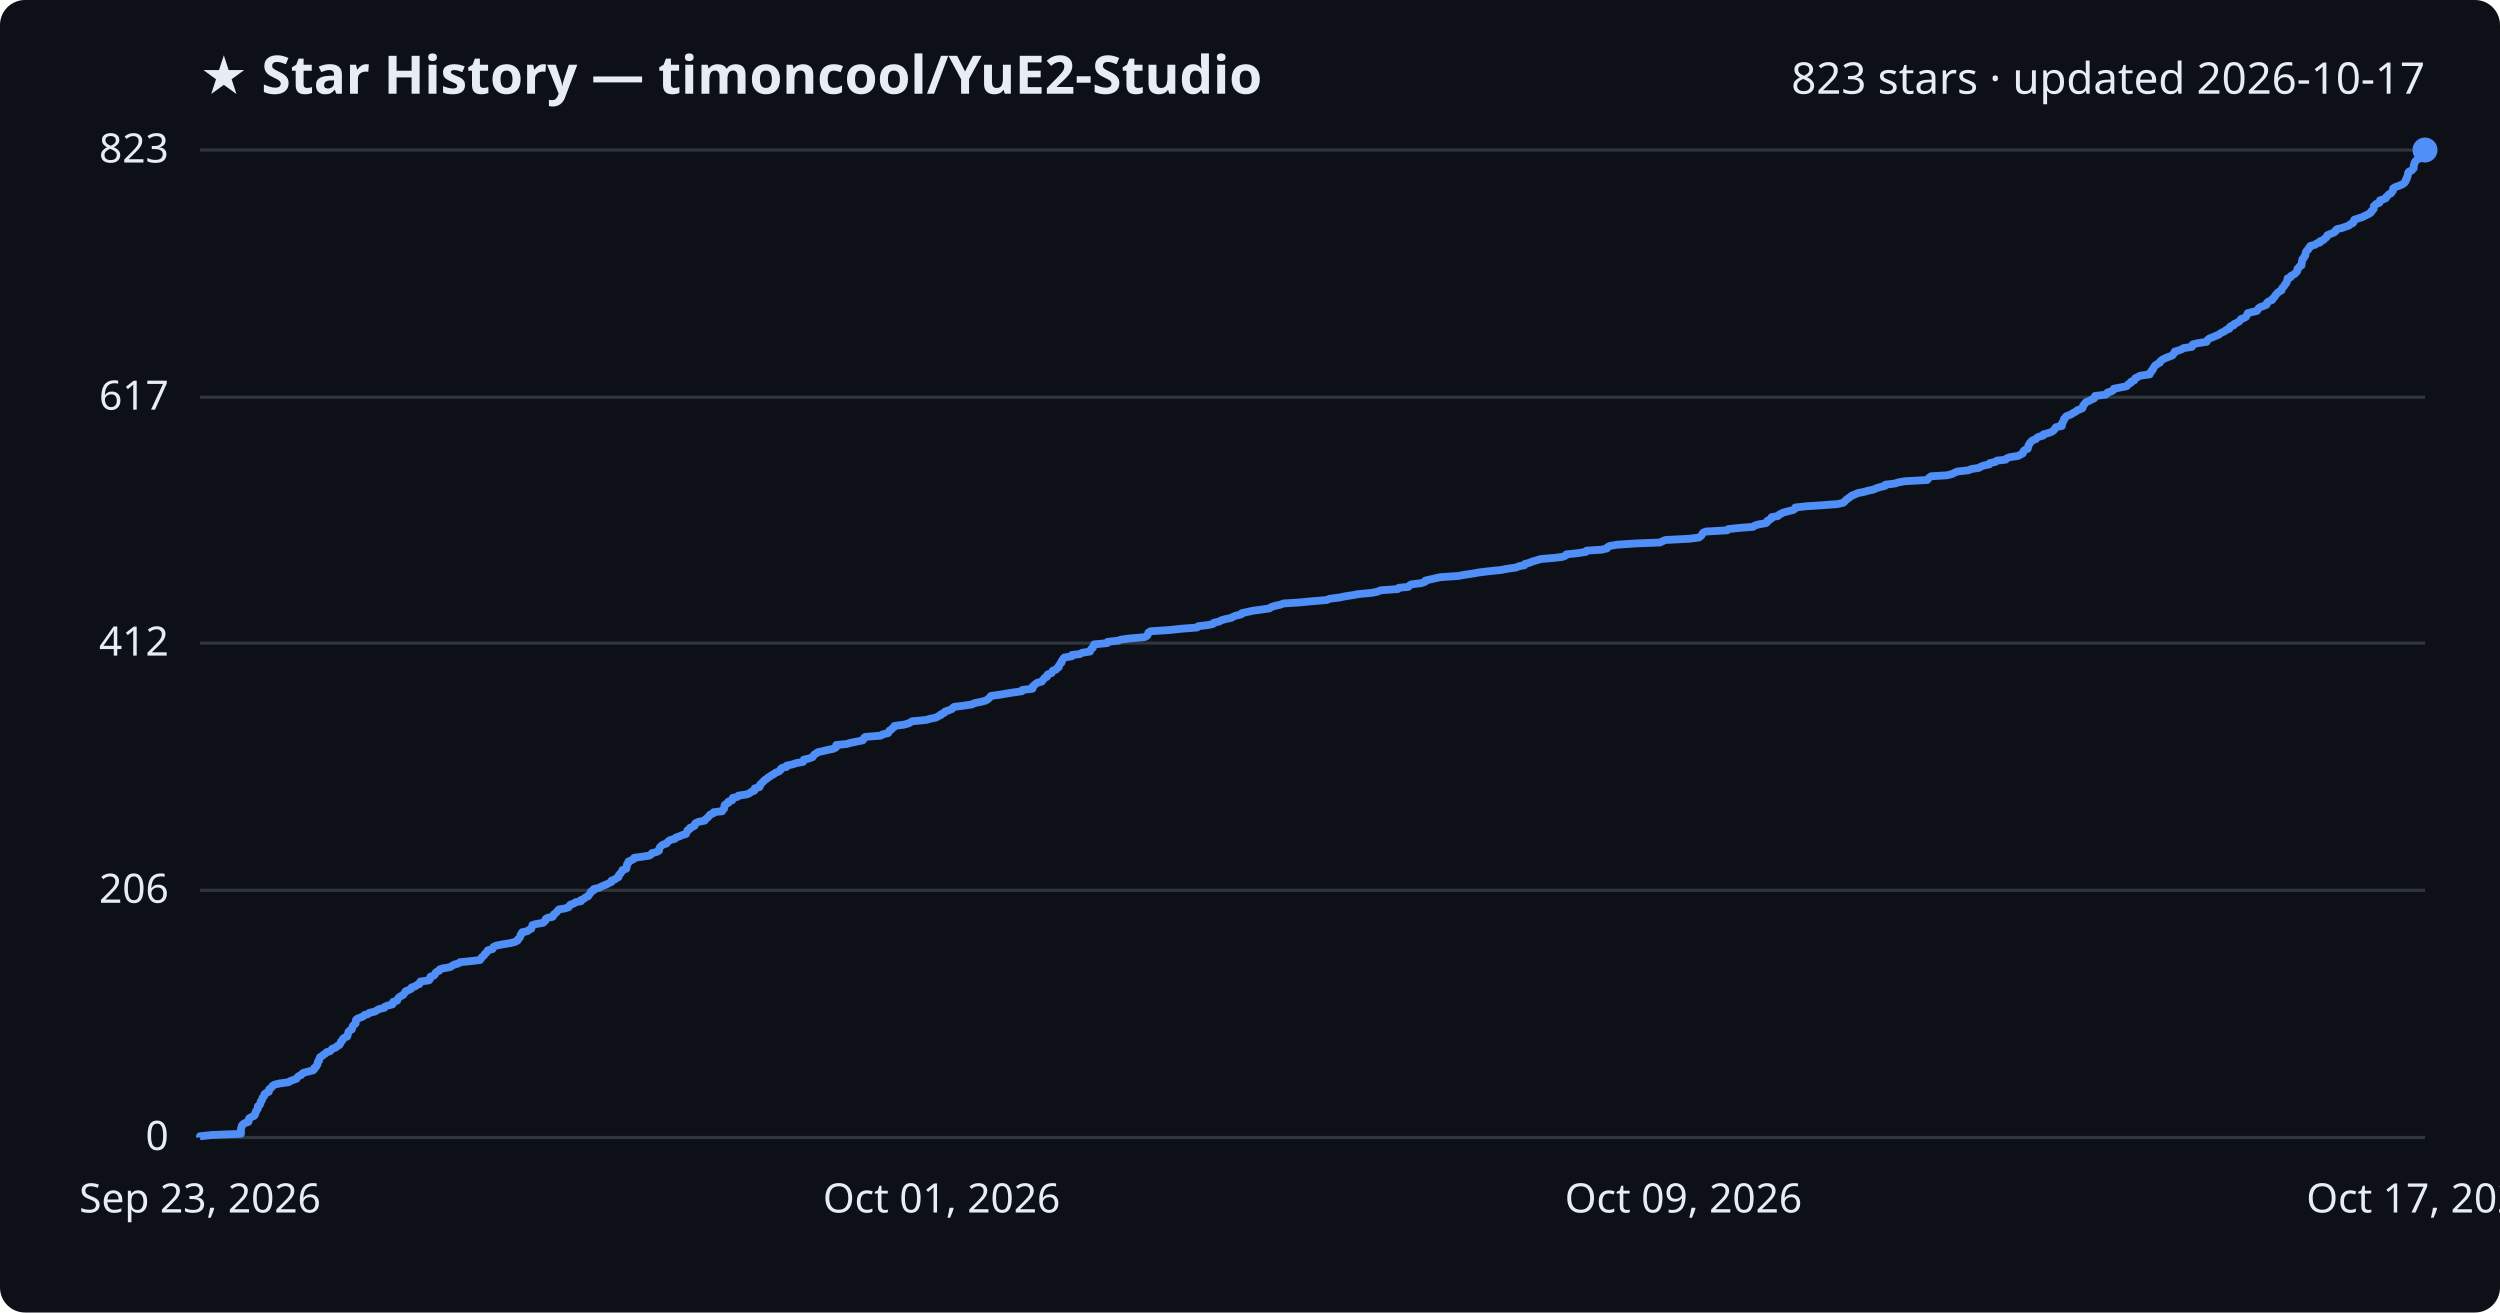
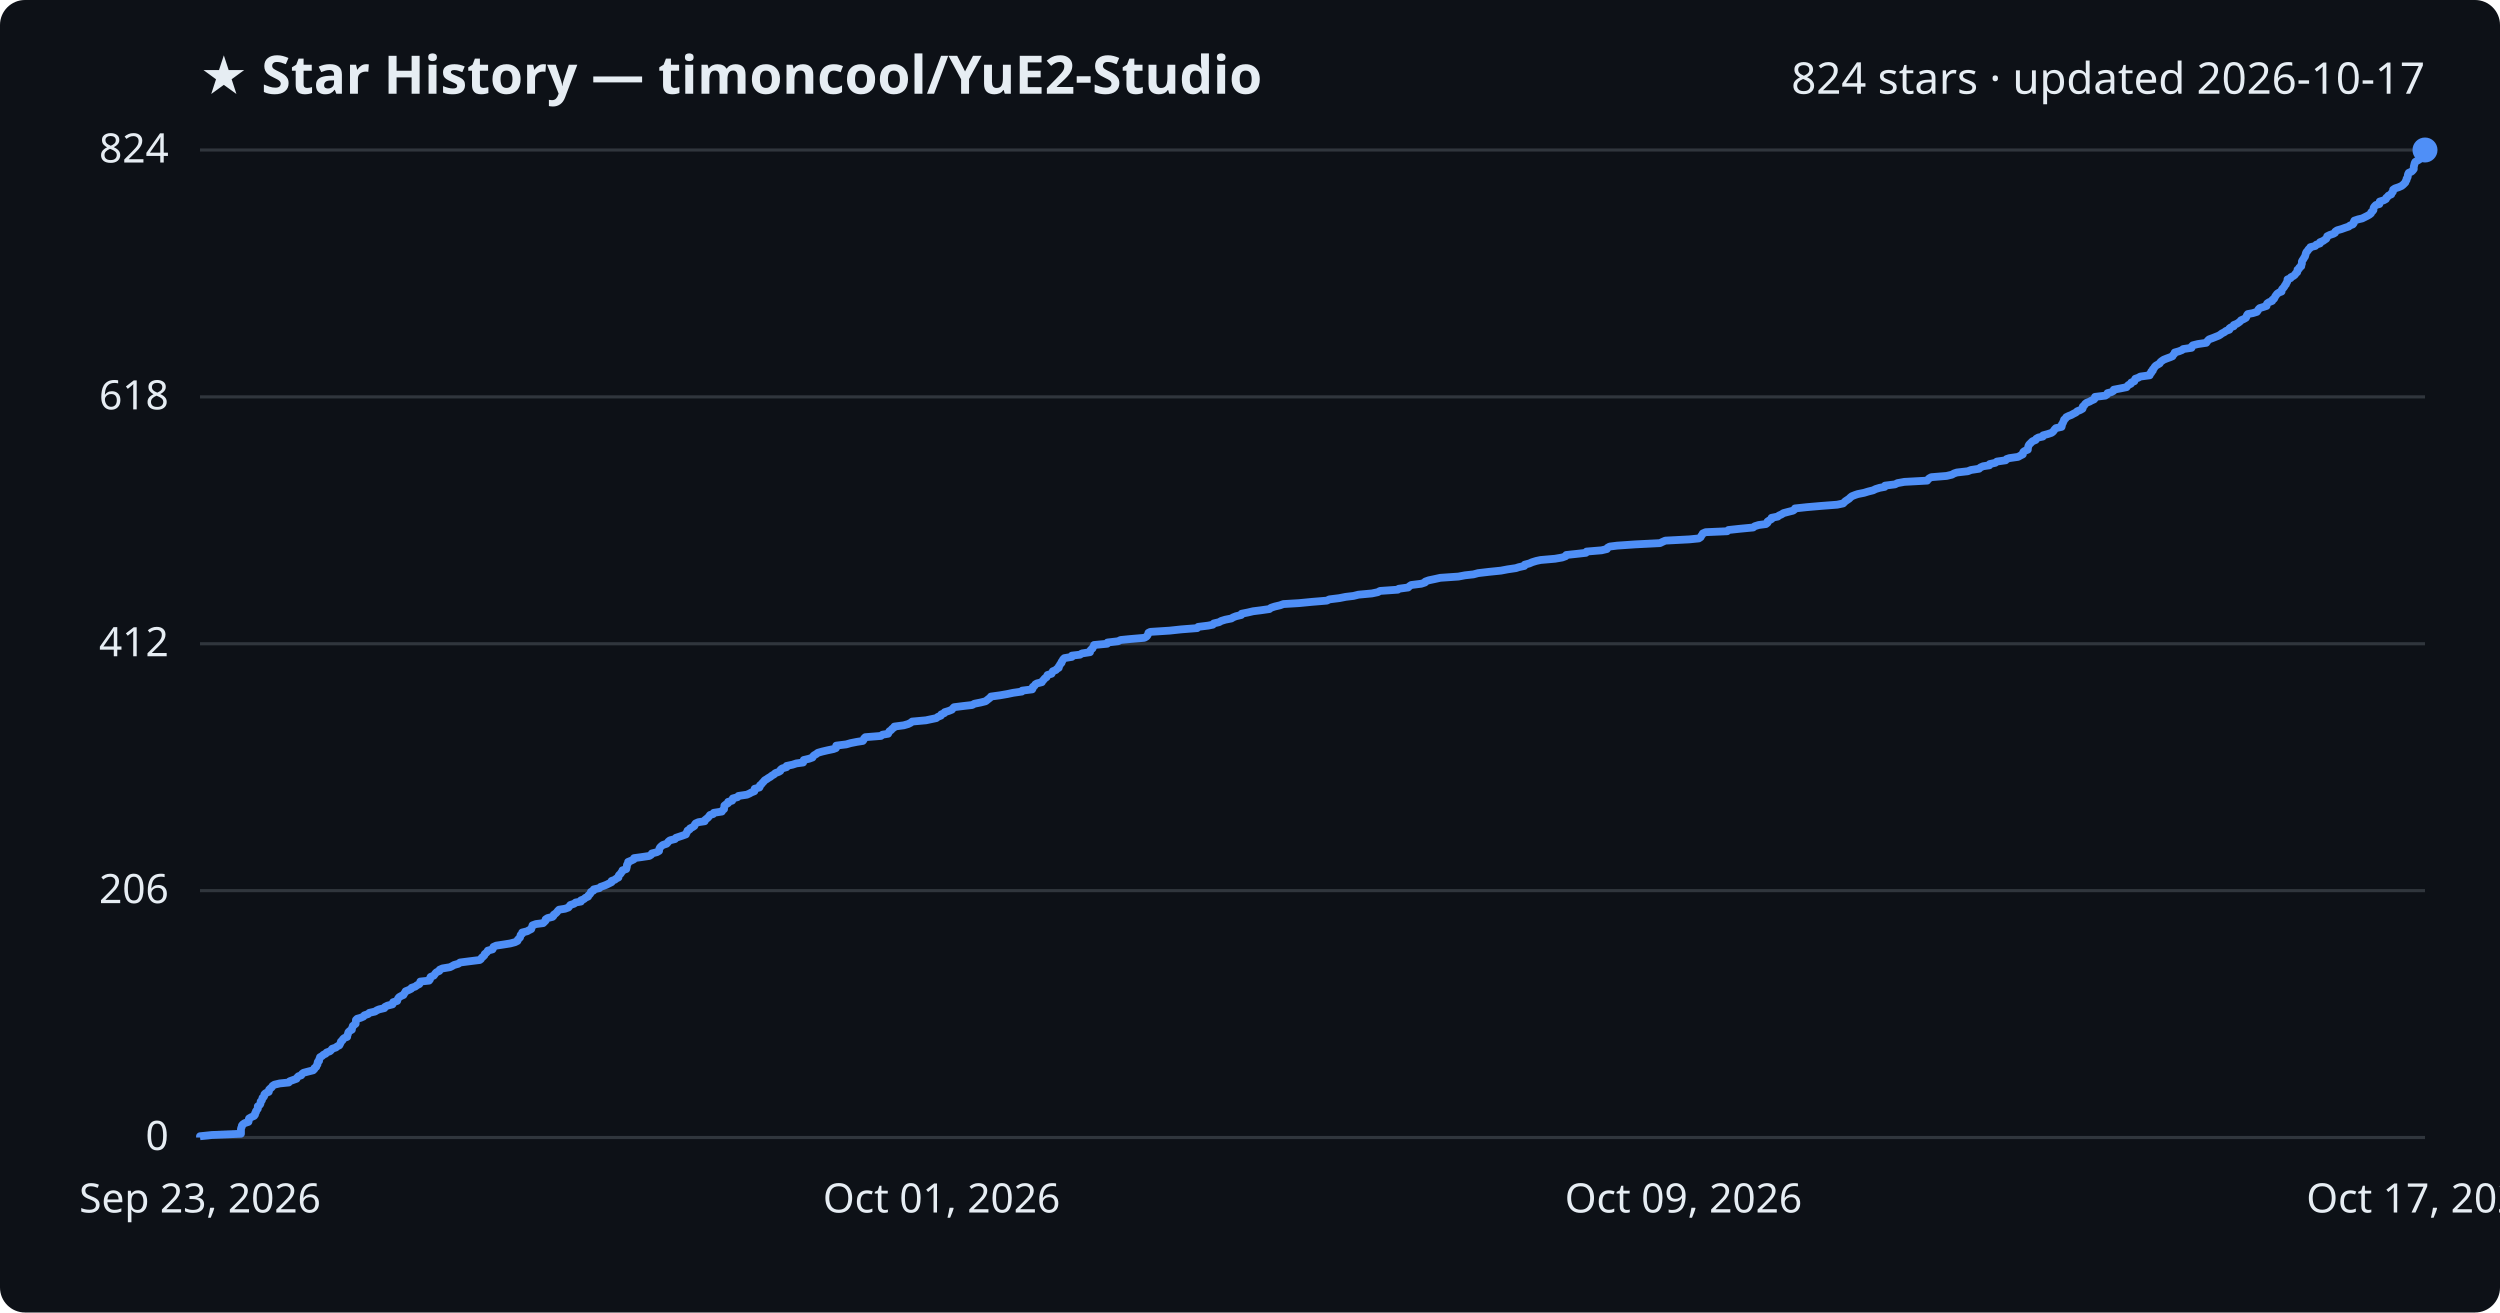
<svg xmlns="http://www.w3.org/2000/svg" viewBox="0 0 800 420" font-family="Segoe UI, sans-serif">
  <rect width="800" height="420" fill="#0d1117" rx="8" />
  <text x="64" y="30" fill="#e6edf3" font-size="17" font-weight="700">★ Star History — timoncool/YuE2-Studio</text>
-   <text x="776" y="30" fill="#e6edf3" font-size="14" text-anchor="end">823 stars · updated 2026-10-17</text>
+   <text x="776" y="30" fill="#e6edf3" font-size="14" text-anchor="end">824 stars · updated 2026-10-17</text>
  <line x1="64" y1="364.0" x2="776" y2="364.0" stroke="#30363d" stroke-width="1" />
  <text x="54" y="368.0" fill="#e6edf3" font-size="13" text-anchor="end">0</text>
-   <line x1="64" y1="284.9" x2="776" y2="284.9" stroke="#30363d" stroke-width="1" />
-   <text x="54" y="288.9" fill="#e6edf3" font-size="13" text-anchor="end">206</text>
-   <line x1="64" y1="205.8" x2="776" y2="205.8" stroke="#30363d" stroke-width="1" />
-   <text x="54" y="209.8" fill="#e6edf3" font-size="13" text-anchor="end">412</text>
-   <line x1="64" y1="127.1" x2="776" y2="127.1" stroke="#30363d" stroke-width="1" />
-   <text x="54" y="131.1" fill="#e6edf3" font-size="13" text-anchor="end">617</text>
+   <line x1="64" y1="285.0" x2="776" y2="285.0" stroke="#30363d" stroke-width="1" />
+   <text x="54" y="289.0" fill="#e6edf3" font-size="13" text-anchor="end">206</text>
+   <line x1="64" y1="206.0" x2="776" y2="206.0" stroke="#30363d" stroke-width="1" />
+   <text x="54" y="210.0" fill="#e6edf3" font-size="13" text-anchor="end">412</text>
+   <line x1="64" y1="127.0" x2="776" y2="127.0" stroke="#30363d" stroke-width="1" />
+   <text x="54" y="131.0" fill="#e6edf3" font-size="13" text-anchor="end">618</text>
  <line x1="64" y1="48.0" x2="776" y2="48.0" stroke="#30363d" stroke-width="1" />
-   <text x="54" y="52.0" fill="#e6edf3" font-size="13" text-anchor="end">823</text>
-   <path d="M64.0,364.0 L64.0,363.6 L67.8,363.2 L77.1,362.8 L77.1,362.5 L77.1,362.1 L77.1,361.7 L77.1,361.3 L77.2,360.9 L77.4,360.5 L77.4,360.2 L77.7,359.8 L78.3,359.4 L79.5,359.0 L79.6,358.6 L79.6,358.2 L79.7,357.9 L80.4,357.5 L81.3,357.1 L81.6,356.7 L81.6,356.3 L81.9,355.9 L81.9,355.6 L82.2,355.2 L82.5,354.8 L82.5,354.4 L82.5,354.0 L83.1,353.6 L83.3,353.2 L83.4,352.9 L83.4,352.5 L83.8,352.1 L83.9,351.7 L84.0,351.3 L84.4,350.9 L84.6,350.6 L84.6,350.2 L85.0,349.8 L86.0,349.4 L86.1,349.0 L86.1,348.6 L86.5,348.3 L87.0,347.9 L87.2,347.5 L87.8,347.1 L89.5,346.7 L92.4,346.3 L92.7,346.0 L93.8,345.6 L94.9,345.2 L95.1,344.8 L95.5,344.4 L96.4,344.0 L96.6,343.7 L97.1,343.3 L98.6,342.9 L100.2,342.5 L100.6,342.1 L100.6,341.7 L101.2,341.3 L101.3,341.0 L101.6,340.6 L101.6,340.2 L101.7,339.8 L102.1,339.4 L102.1,339.0 L102.3,338.7 L102.4,338.3 L103.1,337.9 L103.5,337.5 L104.2,337.1 L104.5,336.7 L105.6,336.4 L106.0,336.0 L106.3,335.6 L107.5,335.2 L107.8,334.8 L108.6,334.4 L108.8,334.1 L109.0,333.7 L109.1,333.3 L109.6,332.9 L109.7,332.5 L110.1,332.1 L111.1,331.7 L111.2,331.4 L111.3,331.0 L111.4,330.6 L111.5,330.2 L111.9,329.8 L112.6,329.4 L112.6,329.1 L112.8,328.7 L112.9,328.3 L113.3,327.9 L113.8,327.5 L113.8,327.1 L113.9,326.8 L113.9,326.4 L114.3,326.0 L115.4,325.6 L116.3,325.2 L116.6,324.8 L117.8,324.5 L118.2,324.1 L120.0,323.7 L120.6,323.3 L121.3,322.9 L123.0,322.5 L123.2,322.1 L124.0,321.8 L125.6,321.4 L125.8,321.0 L125.8,320.6 L127.1,320.2 L127.2,319.8 L127.4,319.5 L127.7,319.1 L128.4,318.7 L129.1,318.3 L129.3,317.9 L129.7,317.5 L129.8,317.2 L130.8,316.8 L131.6,316.4 L131.7,316.0 L132.9,315.6 L133.4,315.2 L134.2,314.9 L134.4,314.5 L134.5,314.1 L137.3,313.7 L137.6,313.3 L137.6,312.9 L137.8,312.5 L138.8,312.2 L139.2,311.8 L139.3,311.4 L139.7,311.0 L140.6,310.6 L140.7,310.2 L141.6,309.9 L144.0,309.5 L144.6,309.1 L145.3,308.7 L146.7,308.3 L147.2,307.9 L150.3,307.6 L153.6,307.2 L153.9,306.8 L154.1,306.4 L154.6,306.0 L155.0,305.6 L155.1,305.3 L155.6,304.9 L155.9,304.5 L156.1,304.1 L157.6,303.7 L157.8,303.3 L157.9,303.0 L158.8,302.6 L160.8,302.2 L163.3,301.8 L164.8,301.4 L165.6,301.0 L165.7,300.6 L166.1,300.3 L166.4,299.9 L166.5,299.5 L166.6,299.1 L167.1,298.7 L167.1,298.3 L168.7,298.0 L169.2,297.6 L170.0,297.2 L170.1,296.8 L170.3,296.4 L170.4,296.0 L171.5,295.7 L173.8,295.3 L174.2,294.9 L174.6,294.5 L174.6,294.1 L175.2,293.7 L176.8,293.4 L177.1,293.0 L177.2,292.6 L177.8,292.2 L178.2,291.8 L178.5,291.4 L178.9,291.0 L180.8,290.7 L182.0,290.3 L182.2,289.9 L182.5,289.5 L183.7,289.1 L184.2,288.7 L185.9,288.4 L185.9,288.0 L186.9,287.6 L187.3,287.2 L188.2,286.8 L188.4,286.4 L188.7,286.1 L189.0,285.7 L189.1,285.3 L190.0,284.9 L190.0,284.5 L191.8,284.1 L192.2,283.8 L193.1,283.4 L194.1,283.0 L194.9,282.6 L195.7,282.2 L195.7,281.8 L196.8,281.4 L197.1,281.1 L197.9,280.7 L197.9,280.3 L198.1,279.9 L198.6,279.5 L198.8,279.1 L199.1,278.8 L199.2,278.4 L200.4,278.0 L200.5,277.6 L200.6,277.2 L200.6,276.8 L200.7,276.5 L201.1,276.1 L201.1,275.7 L202.0,275.3 L202.8,274.9 L202.9,274.5 L205.1,274.2 L207.8,273.8 L208.4,273.4 L208.6,273.0 L210.2,272.6 L210.9,272.2 L210.9,271.8 L211.0,271.5 L211.2,271.1 L211.6,270.7 L212.1,270.3 L213.3,269.9 L213.6,269.5 L213.9,269.2 L214.5,268.8 L216.0,268.4 L216.3,268.0 L217.5,267.6 L218.4,267.2 L219.5,266.9 L219.6,266.5 L219.9,266.1 L220.0,265.7 L220.7,265.3 L220.8,264.9 L221.6,264.6 L222.3,264.2 L222.3,263.8 L222.6,263.4 L223.5,263.0 L225.5,262.6 L225.6,262.3 L226.1,261.9 L226.6,261.5 L226.9,261.1 L227.2,260.7 L228.2,260.3 L228.4,259.9 L231.1,259.6 L231.2,259.2 L231.7,258.8 L231.8,258.4 L231.8,258.0 L231.9,257.6 L232.3,257.3 L233.1,256.9 L233.1,256.5 L234.3,256.1 L234.3,255.7 L234.5,255.3 L236.0,255.0 L236.3,254.6 L239.0,254.2 L239.9,253.8 L240.4,253.4 L241.4,253.0 L241.5,252.7 L241.5,252.3 L243.0,251.9 L243.2,251.5 L243.2,251.1 L243.7,250.7 L244.0,250.3 L244.4,250.0 L244.7,249.6 L245.4,249.2 L245.8,248.8 L246.5,248.4 L247.0,248.0 L247.7,247.7 L248.1,247.3 L249.2,246.9 L249.7,246.5 L249.8,246.1 L250.3,245.7 L251.7,245.4 L251.7,245.0 L253.6,244.6 L254.8,244.2 L257.0,243.8 L257.2,243.4 L257.2,243.1 L258.9,242.7 L260.0,242.3 L260.3,241.9 L260.5,241.5 L261.2,241.1 L261.7,240.7 L263.1,240.4 L264.8,240.0 L266.7,239.6 L267.5,239.2 L267.6,238.8 L267.6,238.4 L270.8,238.1 L272.2,237.7 L274.2,237.3 L276.1,236.9 L276.4,236.5 L276.5,236.1 L276.9,235.8 L281.9,235.4 L282.4,235.0 L284.2,234.6 L284.4,234.2 L284.6,233.8 L285.2,233.5 L285.5,233.1 L286.1,232.7 L286.2,232.3 L289.2,231.9 L290.7,231.5 L291.4,231.1 L291.9,230.8 L296.3,230.4 L297.7,230.0 L299.6,229.6 L300.2,229.2 L301.1,228.8 L301.2,228.5 L302.2,228.1 L302.4,227.7 L303.6,227.3 L304.6,226.9 L304.9,226.5 L305.3,226.2 L308.5,225.8 L311.1,225.4 L311.8,225.0 L313.8,224.6 L315.4,224.2 L315.9,223.9 L316.4,223.5 L316.8,223.1 L317.1,222.7 L320.0,222.3 L322.3,221.9 L324.2,221.6 L327.0,221.2 L327.1,220.8 L330.4,220.4 L330.5,220.0 L330.5,219.6 L331.1,219.2 L331.3,218.9 L331.9,218.5 L333.4,218.1 L333.6,217.7 L334.0,217.3 L334.3,216.9 L335.0,216.6 L335.0,216.2 L335.3,215.8 L336.5,215.4 L336.7,215.0 L336.9,214.6 L337.9,214.3 L338.1,213.9 L338.8,213.5 L338.8,213.1 L339.1,212.7 L339.3,212.3 L339.7,212.0 L339.7,211.6 L340.0,211.2 L340.2,210.8 L340.6,210.4 L343.0,210.0 L343.0,209.6 L345.6,209.3 L346.2,208.9 L348.8,208.5 L348.9,208.1 L349.2,207.7 L349.7,207.3 L349.7,207.0 L350.0,206.6 L350.1,206.2 L354.3,205.8 L354.4,205.4 L357.9,205.0 L358.6,204.7 L361.6,204.3 L366.2,203.9 L367.0,203.5 L367.3,203.1 L367.4,202.7 L367.5,202.4 L368.2,202.0 L374.3,201.6 L378.0,201.2 L383.1,200.8 L383.4,200.4 L386.6,200.0 L388.1,199.7 L388.4,199.3 L390.1,198.9 L390.8,198.5 L392.2,198.1 L394.1,197.7 L394.5,197.4 L395.5,197.0 L397.2,196.6 L397.4,196.2 L399.3,195.8 L401.1,195.4 L403.4,195.1 L406.2,194.7 L406.7,194.3 L407.9,193.9 L409.7,193.5 L410.8,193.1 L415.7,192.8 L419.8,192.4 L424.6,192.0 L425.5,191.6 L428.6,191.2 L430.6,190.8 L433.2,190.4 L434.7,190.1 L439.1,189.7 L440.9,189.3 L441.7,188.9 L447.3,188.5 L447.6,188.1 L450.7,187.8 L451.0,187.4 L451.6,187.0 L454.8,186.6 L456.0,186.2 L456.1,185.8 L457.3,185.5 L459.1,185.1 L460.9,184.7 L466.7,184.3 L468.8,183.9 L471.6,183.5 L473.1,183.2 L476.4,182.8 L480.3,182.4 L482.4,182.0 L485.2,181.6 L486.0,181.2 L487.8,180.9 L487.9,180.5 L489.4,180.1 L490.3,179.7 L491.7,179.3 L493.0,178.9 L497.6,178.5 L500.0,178.2 L501.0,177.8 L501.2,177.4 L505.0,177.0 L507.5,176.6 L507.7,176.2 L512.5,175.9 L514.2,175.5 L514.4,175.1 L515.1,174.7 L517.6,174.3 L523.4,173.9 L531.2,173.6 L532.0,173.2 L532.9,172.8 L540.6,172.4 L543.7,172.0 L544.2,171.6 L544.5,171.3 L544.7,170.9 L545.0,170.5 L545.8,170.1 L552.7,169.7 L553.1,169.3 L556.9,168.9 L561.0,168.6 L561.5,168.2 L562.8,167.8 L565.1,167.4 L565.6,167.0 L565.6,166.6 L566.3,166.3 L566.9,165.9 L566.9,165.5 L569.0,165.1 L569.3,164.7 L570.1,164.3 L570.7,164.0 L572.2,163.6 L573.8,163.2 L574.4,162.8 L574.5,162.4 L578.1,162.0 L582.8,161.7 L588.0,161.3 L589.8,160.9 L590.3,160.5 L590.6,160.1 L591.1,159.7 L591.7,159.3 L592.1,159.0 L592.6,158.6 L593.6,158.2 L594.5,157.8 L596.5,157.4 L597.9,157.0 L599.4,156.7 L600.3,156.3 L601.5,155.9 L603.2,155.5 L603.3,155.1 L606.5,154.7 L607.3,154.4 L609.5,154.0 L616.7,153.6 L617.0,153.2 L617.4,152.8 L618.0,152.4 L623.0,152.1 L624.6,151.7 L625.4,151.3 L626.3,150.9 L629.8,150.5 L630.8,150.1 L633.3,149.7 L633.7,149.4 L634.7,149.0 L636.6,148.6 L636.7,148.2 L638.6,147.8 L639.0,147.4 L641.8,147.1 L642.1,146.7 L643.1,146.3 L645.8,145.9 L646.5,145.5 L647.3,145.1 L647.4,144.8 L647.5,144.4 L647.9,144.0 L648.9,143.6 L648.9,143.2 L649.1,142.8 L649.1,142.5 L649.4,142.1 L649.6,141.7 L650.0,141.3 L650.4,140.9 L651.5,140.5 L651.7,140.2 L652.3,139.8 L653.8,139.4 L653.9,139.0 L655.4,138.6 L656.5,138.2 L657.1,137.8 L657.4,137.5 L657.6,137.1 L657.9,136.7 L659.8,136.3 L659.8,135.9 L659.8,135.5 L660.1,135.2 L660.2,134.8 L660.5,134.4 L660.5,134.0 L661.0,133.6 L661.2,133.2 L662.0,132.9 L662.9,132.5 L663.5,132.1 L664.3,131.7 L664.7,131.3 L665.8,130.9 L666.4,130.6 L666.5,130.2 L666.6,129.8 L667.0,129.4 L667.2,129.0 L667.7,128.6 L668.7,128.2 L669.2,127.9 L670.1,127.5 L670.4,127.1 L670.4,126.7 L673.8,126.3 L674.3,125.9 L674.4,125.6 L675.7,125.2 L676.3,124.8 L676.4,124.4 L678.5,124.0 L680.5,123.6 L680.8,123.3 L681.1,122.9 L681.9,122.5 L682.0,122.1 L683.0,121.7 L683.1,121.3 L683.3,121.0 L684.2,120.6 L684.9,120.2 L687.9,119.8 L687.9,119.4 L688.4,119.0 L688.5,118.6 L688.9,118.3 L689.0,117.9 L689.3,117.5 L689.5,117.1 L690.0,116.7 L690.7,116.3 L691.2,116.0 L691.3,115.6 L691.8,115.2 L692.5,114.8 L693.4,114.4 L694.5,114.0 L695.2,113.7 L695.4,113.3 L695.9,112.9 L695.9,112.5 L697.3,112.1 L698.3,111.7 L698.7,111.4 L701.4,111.0 L701.4,110.6 L701.7,110.2 L703.4,109.8 L706.1,109.4 L706.3,109.0 L706.5,108.7 L707.0,108.3 L708.1,107.9 L709.0,107.5 L710.0,107.1 L710.5,106.7 L711.0,106.4 L711.9,106.0 L712.3,105.6 L713.4,105.2 L713.4,104.8 L713.8,104.4 L714.8,104.1 L714.9,103.7 L715.8,103.3 L716.5,102.9 L716.9,102.5 L717.1,102.1 L718.0,101.8 L718.7,101.4 L718.9,101.0 L719.1,100.6 L719.3,100.2 L720.9,99.8 L722.2,99.5 L722.5,99.1 L722.7,98.7 L723.2,98.3 L724.4,97.9 L725.3,97.5 L725.3,97.1 L725.5,96.8 L726.1,96.4 L727.1,96.0 L727.2,95.6 L727.7,95.2 L728.0,94.8 L728.1,94.5 L728.5,94.1 L728.8,93.7 L729.4,93.3 L730.1,92.9 L730.2,92.5 L730.3,92.2 L730.7,91.8 L731.0,91.4 L731.2,91.0 L731.6,90.6 L731.7,90.2 L731.9,89.9 L732.0,89.5 L732.0,89.1 L733.0,88.7 L733.1,88.3 L733.9,87.9 L734.5,87.5 L734.7,87.2 L735.1,86.8 L735.2,86.4 L735.2,86.0 L735.7,85.6 L735.9,85.2 L736.5,84.9 L736.5,84.5 L736.6,84.1 L736.6,83.7 L736.7,83.3 L736.8,82.9 L737.2,82.6 L737.3,82.2 L737.7,81.8 L737.7,81.4 L737.8,81.0 L737.9,80.6 L738.1,80.3 L738.6,79.9 L738.7,79.5 L739.2,79.1 L739.3,78.7 L740.9,78.3 L741.3,77.9 L742.4,77.6 L742.4,77.2 L743.5,76.8 L743.8,76.4 L744.4,76.0 L744.7,75.6 L744.7,75.3 L745.6,74.9 L746.7,74.5 L747.3,74.1 L747.4,73.7 L747.9,73.3 L749.3,73.0 L750.4,72.6 L751.6,72.2 L752.0,71.8 L752.9,71.4 L753.2,71.0 L753.2,70.7 L753.4,70.3 L754.6,69.9 L755.9,69.5 L756.7,69.1 L757.5,68.7 L758.3,68.3 L758.7,68.0 L758.8,67.6 L759.3,67.2 L759.6,66.8 L759.6,66.4 L759.6,66.0 L760.0,65.7 L760.3,65.3 L761.4,64.9 L761.5,64.5 L761.6,64.1 L762.9,63.7 L763.5,63.4 L763.6,63.0 L764.1,62.6 L764.4,62.2 L765.2,61.8 L765.4,61.4 L765.7,61.1 L765.8,60.7 L765.8,60.3 L766.4,59.9 L767.6,59.5 L768.5,59.1 L769.1,58.8 L769.5,58.4 L769.8,58.0 L769.8,57.6 L770.2,57.2 L770.2,56.8 L770.4,56.4 L770.5,56.1 L770.6,55.7 L770.6,55.3 L770.9,54.9 L771.8,54.5 L772.1,54.1 L772.4,53.8 L772.4,53.4 L772.4,53.0 L772.5,52.6 L772.7,52.2 L772.8,51.8 L773.0,51.5 L773.5,51.1 L774.2,50.7 L774.2,50.3 L774.3,49.9 L774.9,49.5 L775.1,49.2 L775.2,48.8 L775.2,48.4 L776.0,48.0 L776.0,48.0" fill="none" stroke="#4f8ff7" stroke-width="2.5" stroke-linejoin="round" />
+   <text x="54" y="52.0" fill="#e6edf3" font-size="13" text-anchor="end">824</text>
+   <path d="M64.0,364.0 L64.0,363.6 L67.8,363.2 L77.1,362.8 L77.1,362.5 L77.1,362.1 L77.1,361.7 L77.1,361.3 L77.2,360.9 L77.4,360.5 L77.4,360.2 L77.7,359.8 L78.3,359.4 L79.5,359.0 L79.6,358.6 L79.6,358.2 L79.7,357.9 L80.4,357.5 L81.3,357.1 L81.6,356.7 L81.6,356.3 L81.9,355.9 L81.9,355.6 L82.2,355.2 L82.5,354.8 L82.5,354.4 L82.5,354.0 L83.1,353.6 L83.3,353.3 L83.4,352.9 L83.4,352.5 L83.8,352.1 L83.9,351.7 L84.0,351.3 L84.4,351.0 L84.6,350.6 L84.6,350.2 L85.0,349.8 L86.0,349.4 L86.1,349.0 L86.1,348.7 L86.5,348.3 L87.0,347.9 L87.2,347.5 L87.8,347.1 L89.5,346.7 L92.4,346.4 L92.7,346.0 L93.8,345.6 L94.9,345.2 L95.1,344.8 L95.5,344.4 L96.4,344.1 L96.6,343.7 L97.1,343.3 L98.6,342.9 L100.2,342.5 L100.6,342.1 L100.6,341.8 L101.2,341.4 L101.3,341.0 L101.6,340.6 L101.6,340.2 L101.7,339.8 L102.1,339.5 L102.1,339.1 L102.3,338.7 L102.4,338.3 L103.1,337.9 L103.5,337.5 L104.2,337.2 L104.5,336.8 L105.6,336.4 L106.0,336.0 L106.3,335.6 L107.5,335.2 L107.8,334.9 L108.6,334.5 L108.8,334.1 L109.0,333.7 L109.1,333.3 L109.6,332.9 L109.7,332.6 L110.1,332.2 L111.1,331.8 L111.1,331.4 L111.3,331.0 L111.4,330.6 L111.5,330.3 L111.9,329.9 L112.6,329.5 L112.6,329.1 L112.8,328.7 L112.9,328.3 L113.3,328.0 L113.8,327.6 L113.8,327.2 L113.9,326.8 L113.9,326.4 L114.3,326.0 L115.4,325.7 L116.3,325.3 L116.6,324.9 L117.8,324.5 L118.2,324.1 L120.0,323.7 L120.6,323.3 L121.3,323.0 L123.0,322.6 L123.2,322.2 L124.0,321.8 L125.6,321.4 L125.8,321.0 L125.8,320.7 L127.1,320.3 L127.2,319.9 L127.4,319.5 L127.7,319.1 L128.4,318.7 L129.1,318.4 L129.3,318.0 L129.6,317.6 L129.8,317.2 L130.8,316.8 L131.6,316.4 L131.7,316.1 L132.9,315.7 L133.4,315.3 L134.2,314.9 L134.4,314.5 L134.5,314.1 L137.3,313.8 L137.6,313.4 L137.6,313.0 L137.8,312.6 L138.8,312.2 L139.1,311.8 L139.3,311.5 L139.7,311.1 L140.6,310.7 L140.7,310.3 L141.6,309.9 L144.0,309.5 L144.6,309.2 L145.3,308.8 L146.7,308.4 L147.2,308.0 L150.3,307.6 L153.5,307.2 L153.9,306.9 L154.1,306.5 L154.6,306.1 L155.0,305.7 L155.1,305.3 L155.6,304.9 L155.9,304.6 L156.1,304.2 L157.6,303.8 L157.8,303.4 L157.9,303.0 L158.8,302.6 L160.8,302.3 L163.3,301.9 L164.8,301.5 L165.6,301.1 L165.7,300.7 L166.1,300.3 L166.4,300.0 L166.5,299.6 L166.6,299.2 L167.1,298.8 L167.1,298.4 L168.7,298.0 L169.2,297.7 L170.0,297.3 L170.1,296.9 L170.3,296.5 L170.4,296.1 L171.5,295.7 L173.8,295.4 L174.2,295.0 L174.6,294.6 L174.6,294.2 L175.2,293.8 L176.8,293.4 L177.1,293.1 L177.2,292.7 L177.8,292.3 L178.2,291.9 L178.5,291.5 L178.9,291.1 L180.8,290.8 L181.9,290.4 L182.2,290.0 L182.5,289.6 L183.7,289.2 L184.2,288.8 L185.9,288.5 L185.9,288.1 L186.9,287.7 L187.3,287.3 L188.2,286.9 L188.3,286.5 L188.7,286.2 L189.0,285.8 L189.1,285.4 L189.9,285.0 L190.0,284.6 L191.8,284.2 L192.2,283.8 L193.1,283.5 L194.1,283.1 L194.9,282.7 L195.7,282.3 L195.7,281.9 L196.8,281.5 L197.1,281.2 L197.9,280.8 L197.9,280.4 L198.1,280.0 L198.6,279.6 L198.8,279.2 L199.1,278.9 L199.2,278.5 L200.4,278.1 L200.5,277.7 L200.6,277.3 L200.6,276.9 L200.7,276.6 L201.0,276.2 L201.0,275.8 L202.0,275.4 L202.8,275.0 L202.9,274.6 L205.1,274.3 L207.8,273.9 L208.4,273.5 L208.6,273.1 L210.2,272.7 L210.9,272.3 L210.9,272.0 L211.0,271.6 L211.2,271.2 L211.6,270.8 L212.1,270.4 L213.3,270.0 L213.6,269.7 L213.9,269.3 L214.4,268.9 L216.0,268.5 L216.3,268.1 L217.5,267.7 L218.4,267.4 L219.5,267.0 L219.6,266.6 L219.9,266.2 L220.0,265.8 L220.7,265.4 L220.8,265.1 L221.6,264.7 L222.2,264.3 L222.3,263.9 L222.6,263.5 L223.5,263.1 L225.5,262.8 L225.6,262.4 L226.1,262.0 L226.6,261.6 L226.9,261.2 L227.2,260.8 L228.2,260.5 L228.4,260.1 L231.0,259.7 L231.2,259.3 L231.7,258.9 L231.7,258.5 L231.8,258.2 L231.8,257.8 L232.3,257.4 L233.0,257.0 L233.0,256.6 L234.3,256.2 L234.3,255.9 L234.5,255.5 L236.0,255.1 L236.3,254.7 L239.0,254.3 L239.9,253.9 L240.4,253.6 L241.4,253.2 L241.5,252.8 L241.5,252.4 L243.0,252.0 L243.2,251.6 L243.2,251.3 L243.7,250.9 L244.0,250.5 L244.4,250.1 L244.7,249.7 L245.4,249.3 L245.8,249.0 L246.5,248.6 L247.0,248.2 L247.7,247.8 L248.1,247.4 L249.2,247.0 L249.7,246.7 L249.8,246.3 L250.3,245.9 L251.7,245.5 L251.7,245.1 L253.6,244.7 L254.8,244.3 L257.0,244.0 L257.1,243.6 L257.2,243.2 L258.9,242.8 L260.0,242.4 L260.2,242.0 L260.5,241.7 L261.2,241.3 L261.7,240.9 L263.1,240.5 L264.8,240.1 L266.7,239.7 L267.5,239.4 L267.6,239.0 L267.6,238.6 L270.8,238.2 L272.2,237.8 L274.2,237.4 L276.1,237.1 L276.4,236.7 L276.5,236.3 L276.9,235.9 L281.9,235.5 L282.4,235.1 L284.2,234.8 L284.4,234.4 L284.6,234.0 L285.2,233.6 L285.5,233.2 L286.1,232.8 L286.2,232.5 L289.2,232.1 L290.6,231.7 L291.4,231.3 L291.9,230.9 L296.3,230.5 L297.7,230.2 L299.6,229.8 L300.1,229.4 L301.1,229.0 L301.2,228.6 L302.2,228.2 L302.3,227.9 L303.6,227.5 L304.6,227.1 L304.9,226.7 L305.3,226.3 L308.5,225.9 L311.1,225.6 L311.8,225.2 L313.8,224.8 L315.4,224.4 L315.9,224.0 L316.4,223.6 L316.8,223.3 L317.1,222.9 L320.0,222.5 L322.3,222.1 L324.2,221.7 L327.0,221.3 L327.1,221.0 L330.3,220.6 L330.5,220.2 L330.5,219.8 L331.1,219.4 L331.3,219.0 L331.8,218.7 L333.4,218.3 L333.6,217.9 L334.0,217.5 L334.3,217.1 L334.9,216.7 L335.0,216.4 L335.2,216.0 L336.5,215.6 L336.7,215.2 L336.9,214.8 L337.9,214.4 L338.1,214.1 L338.8,213.7 L338.8,213.3 L339.1,212.9 L339.3,212.5 L339.7,212.1 L339.7,211.8 L340.0,211.4 L340.2,211.0 L340.6,210.6 L343.0,210.2 L343.0,209.8 L345.6,209.5 L346.2,209.1 L348.8,208.7 L348.8,208.3 L349.1,207.9 L349.6,207.5 L349.7,207.2 L350.0,206.8 L350.1,206.4 L354.3,206.0 L354.4,205.6 L357.8,205.2 L358.6,204.8 L361.6,204.5 L366.2,204.1 L366.9,203.7 L367.2,203.3 L367.4,202.9 L367.5,202.5 L368.1,202.2 L374.3,201.8 L378.0,201.4 L383.1,201.0 L383.4,200.6 L386.6,200.2 L388.1,199.9 L388.4,199.5 L390.1,199.1 L390.8,198.7 L392.1,198.3 L394.1,197.9 L394.5,197.6 L395.5,197.2 L397.2,196.8 L397.3,196.4 L399.3,196.0 L401.0,195.6 L403.4,195.3 L406.2,194.9 L406.7,194.5 L407.9,194.1 L409.6,193.7 L410.7,193.3 L415.7,193.0 L419.8,192.6 L424.6,192.2 L425.4,191.8 L428.6,191.4 L430.6,191.0 L433.1,190.7 L434.7,190.3 L439.0,189.9 L440.9,189.5 L441.6,189.1 L447.3,188.7 L447.6,188.4 L450.6,188.0 L451.0,187.6 L451.6,187.2 L454.8,186.8 L456.0,186.4 L456.1,186.1 L457.2,185.7 L459.1,185.3 L460.9,184.9 L466.7,184.5 L468.8,184.1 L471.5,183.8 L473.0,183.4 L476.4,183.0 L480.3,182.6 L482.4,182.2 L485.1,181.8 L486.0,181.5 L487.8,181.1 L487.9,180.7 L489.4,180.3 L490.3,179.9 L491.6,179.5 L493.0,179.2 L497.6,178.8 L499.9,178.4 L501.0,178.0 L501.2,177.6 L504.9,177.2 L507.5,176.9 L507.7,176.5 L512.5,176.1 L514.2,175.7 L514.4,175.3 L515.1,174.9 L517.5,174.6 L523.3,174.2 L531.2,173.8 L532.0,173.4 L532.9,173.0 L540.6,172.6 L543.6,172.3 L544.2,171.9 L544.4,171.5 L544.7,171.1 L544.9,170.7 L545.8,170.3 L552.7,170.0 L553.1,169.6 L556.8,169.2 L561.0,168.8 L561.5,168.4 L562.8,168.0 L565.1,167.7 L565.6,167.3 L565.6,166.9 L566.2,166.5 L566.9,166.1 L566.9,165.7 L568.9,165.3 L569.2,165.0 L570.1,164.6 L570.7,164.2 L572.2,163.8 L573.8,163.4 L574.3,163.0 L574.4,162.7 L578.1,162.3 L582.7,161.9 L587.9,161.5 L589.8,161.1 L590.2,160.7 L590.5,160.4 L591.1,160.0 L591.7,159.6 L592.1,159.2 L592.6,158.8 L593.6,158.4 L594.5,158.1 L596.5,157.7 L597.8,157.3 L599.4,156.9 L600.2,156.5 L601.5,156.1 L603.1,155.8 L603.2,155.4 L606.4,155.0 L607.2,154.6 L609.4,154.2 L616.7,153.8 L616.9,153.5 L617.3,153.1 L618.0,152.7 L622.9,152.3 L624.6,151.9 L625.3,151.5 L626.2,151.2 L629.7,150.8 L630.7,150.4 L633.3,150.0 L633.7,149.6 L634.6,149.2 L636.6,148.9 L636.7,148.5 L638.5,148.1 L639.0,147.7 L641.8,147.3 L642.1,146.9 L643.0,146.6 L645.8,146.2 L646.5,145.8 L647.3,145.4 L647.3,145.0 L647.5,144.6 L647.9,144.3 L648.9,143.9 L648.9,143.5 L649.0,143.1 L649.1,142.7 L649.3,142.3 L649.6,142.0 L650.0,141.6 L650.4,141.2 L651.4,140.8 L651.6,140.4 L652.3,140.0 L653.7,139.7 L653.8,139.3 L655.3,138.9 L656.5,138.5 L657.0,138.1 L657.3,137.7 L657.5,137.4 L657.9,137.0 L659.7,136.6 L659.8,136.2 L659.8,135.8 L660.1,135.4 L660.2,135.1 L660.4,134.7 L660.5,134.3 L661.0,133.9 L661.2,133.5 L662.0,133.1 L662.8,132.8 L663.5,132.4 L664.3,132.0 L664.7,131.6 L665.7,131.2 L666.4,130.8 L666.5,130.5 L666.5,130.1 L667.0,129.7 L667.2,129.3 L667.7,128.9 L668.7,128.5 L669.2,128.2 L670.1,127.8 L670.4,127.4 L670.4,127.0 L673.7,126.6 L674.3,126.2 L674.4,125.8 L675.6,125.5 L676.3,125.1 L676.4,124.7 L678.5,124.3 L680.5,123.9 L680.8,123.5 L681.1,123.2 L681.9,122.8 L682.0,122.4 L683.0,122.0 L683.1,121.6 L683.3,121.2 L684.2,120.9 L684.9,120.5 L687.9,120.1 L687.9,119.7 L688.4,119.3 L688.4,118.9 L688.9,118.6 L688.9,118.2 L689.3,117.8 L689.5,117.4 L689.9,117.0 L690.6,116.6 L691.1,116.3 L691.3,115.9 L691.8,115.5 L692.4,115.1 L693.4,114.7 L694.5,114.3 L695.2,114.0 L695.4,113.6 L695.8,113.2 L695.9,112.8 L697.3,112.4 L698.3,112.0 L698.6,111.7 L701.3,111.3 L701.3,110.9 L701.7,110.5 L703.3,110.1 L706.0,109.7 L706.2,109.4 L706.5,109.0 L706.9,108.6 L708.0,108.2 L709.0,107.8 L710.0,107.4 L710.5,107.1 L711.0,106.7 L711.8,106.3 L712.3,105.9 L713.4,105.5 L713.4,105.1 L713.8,104.8 L714.8,104.4 L714.8,104.0 L715.8,103.6 L716.4,103.2 L716.9,102.8 L717.1,102.5 L718.0,102.1 L718.7,101.7 L718.9,101.3 L719.0,100.9 L719.3,100.5 L720.9,100.2 L722.2,99.8 L722.5,99.4 L722.7,99.0 L723.1,98.6 L724.4,98.2 L725.3,97.9 L725.3,97.5 L725.5,97.1 L726.1,96.7 L727.1,96.3 L727.2,95.9 L727.7,95.6 L727.9,95.2 L728.1,94.8 L728.4,94.4 L728.7,94.0 L729.3,93.6 L730.1,93.3 L730.1,92.9 L730.3,92.5 L730.7,92.1 L731.0,91.7 L731.2,91.3 L731.5,91.0 L731.6,90.6 L731.9,90.2 L732.0,89.8 L732.0,89.4 L733.0,89.0 L733.1,88.7 L733.9,88.3 L734.4,87.9 L734.6,87.5 L735.1,87.1 L735.2,86.7 L735.2,86.3 L735.7,86.0 L735.8,85.6 L736.4,85.2 L736.4,84.8 L736.6,84.4 L736.6,84.0 L736.6,83.7 L736.8,83.3 L737.1,82.9 L737.3,82.5 L737.6,82.1 L737.7,81.7 L737.8,81.4 L737.9,81.0 L738.1,80.6 L738.5,80.2 L738.7,79.8 L739.2,79.4 L739.3,79.1 L740.9,78.7 L741.2,78.3 L742.4,77.9 L742.4,77.5 L743.4,77.1 L743.8,76.8 L744.4,76.4 L744.6,76.0 L744.7,75.6 L745.5,75.2 L746.7,74.8 L747.2,74.5 L747.3,74.1 L747.9,73.7 L749.3,73.3 L750.4,72.9 L751.6,72.5 L751.9,72.2 L752.9,71.8 L753.2,71.4 L753.2,71.0 L753.4,70.6 L754.6,70.2 L755.9,69.9 L756.7,69.5 L757.5,69.1 L758.2,68.7 L758.7,68.3 L758.8,67.9 L759.2,67.6 L759.5,67.2 L759.5,66.8 L759.6,66.4 L759.9,66.0 L760.3,65.6 L761.4,65.3 L761.5,64.9 L761.5,64.5 L762.8,64.1 L763.5,63.7 L763.6,63.3 L764.0,63.0 L764.3,62.6 L765.2,62.2 L765.3,61.8 L765.7,61.4 L765.8,61.0 L765.8,60.7 L766.4,60.3 L767.6,59.9 L768.5,59.5 L769.0,59.1 L769.4,58.7 L769.7,58.4 L769.8,58.0 L770.1,57.6 L770.1,57.2 L770.4,56.8 L770.5,56.4 L770.5,56.1 L770.6,55.7 L770.8,55.3 L771.7,54.9 L772.1,54.5 L772.4,54.1 L772.4,53.8 L772.4,53.4 L772.5,53.0 L772.6,52.6 L772.7,52.2 L772.9,51.8 L773.4,51.5 L774.1,51.1 L774.2,50.7 L774.2,50.3 L774.8,49.9 L775.1,49.5 L775.1,49.2 L775.2,48.8 L776.0,48.4 L776.0,48.0 L776.0,48.0" fill="none" stroke="#4f8ff7" stroke-width="2.5" stroke-linejoin="round" />
  <circle cx="776.0" cy="48.0" r="4" fill="#4f8ff7" />
  <text x="64.0" y="388" fill="#e6edf3" font-size="13" text-anchor="middle">Sep 23, 2026</text>
  <text x="301.3" y="388" fill="#e6edf3" font-size="13" text-anchor="middle">Oct 01, 2026</text>
  <text x="538.7" y="388" fill="#e6edf3" font-size="13" text-anchor="middle">Oct 09, 2026</text>
  <text x="776.0" y="388" fill="#e6edf3" font-size="13" text-anchor="middle">Oct 17, 2026</text>
</svg>
